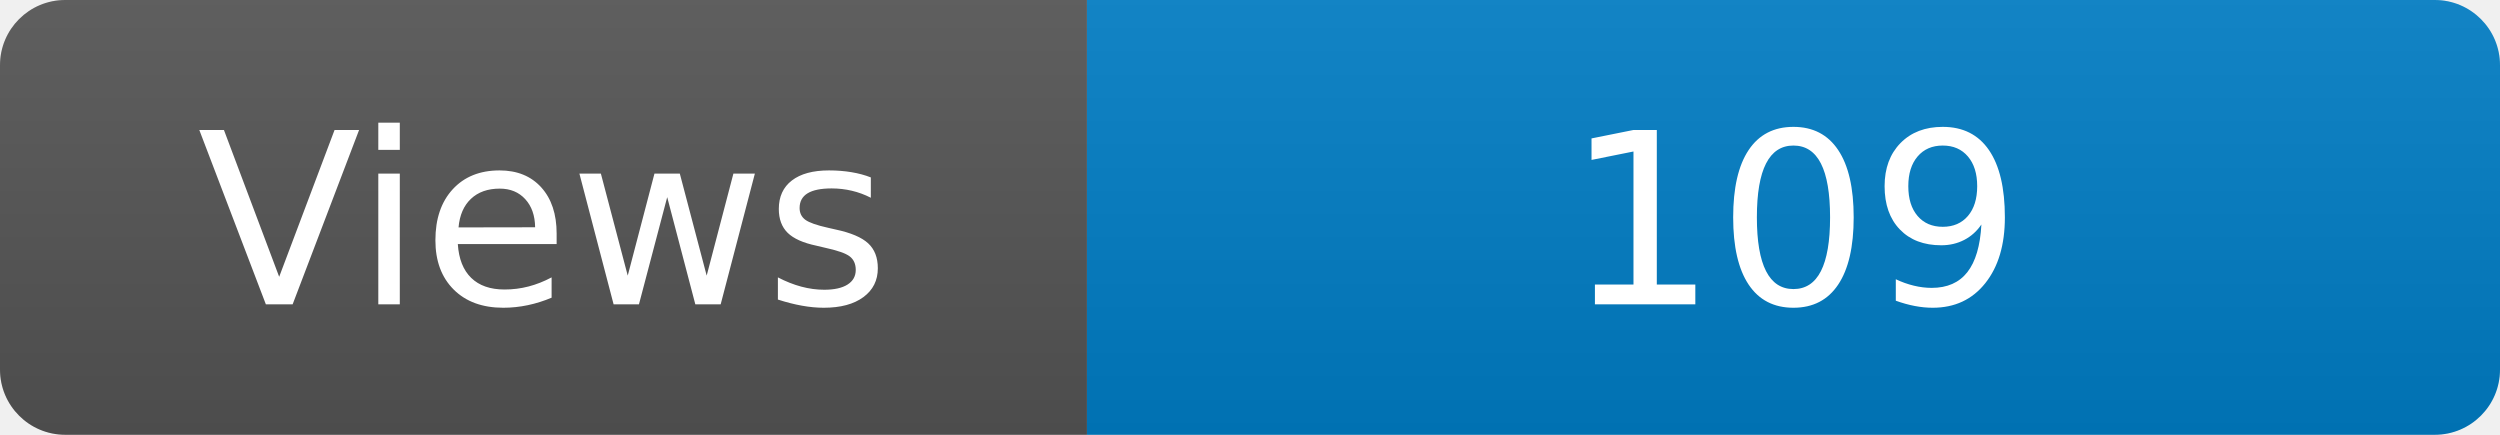
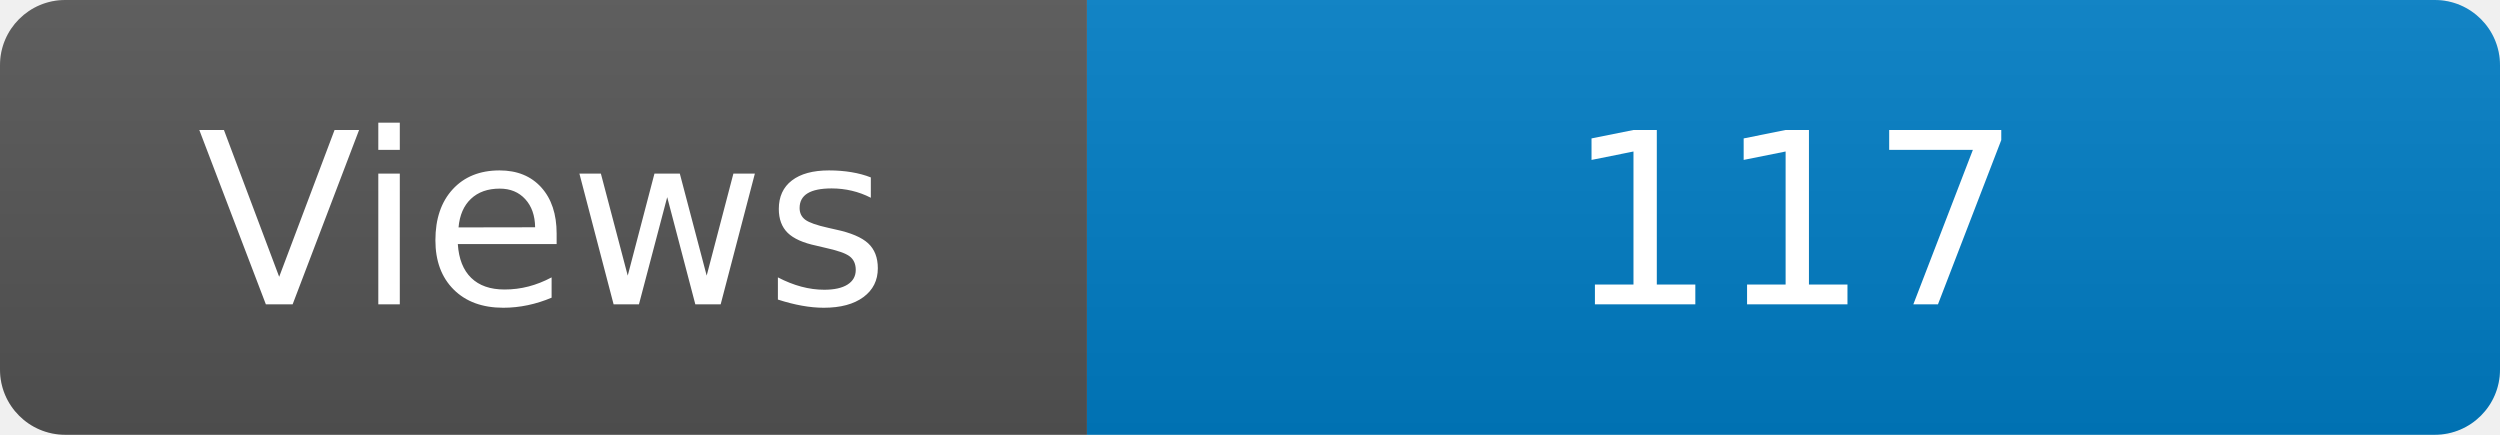
<svg xmlns="http://www.w3.org/2000/svg" width="115" height="20" role="img" aria-label="Maintained?: yes">
  <linearGradient id="s" x2="0" y2="100%">
    <stop offset="0" stop-color="#bbb" stop-opacity=".1" />
    <stop offset="1" stop-opacity=".1" />
  </linearGradient>
  <clipPath id="r">
    <rect width="115" height="20" rx="3" fill="#fff" />
  </clipPath>
  <g clip-path="url(#r)">
    <rect width="50" height="20" fill="#555" />
    <rect x="50" width="160" height="20" fill="#007ec6" />
    <rect width="115" height="20" fill="url(#s)" />
  </g>
  <g fill="#fff" text-anchor="middle" font-family="Verdana,Geneva,DejaVu Sans,sans-serif" font-size="110">
    <text x="250" y="140" transform="scale(.1)" fill="#fff">Views</text>
-     <text x="825" y="140" transform="scale(.1)" fill="#fff">109</text>
+     <text x="825" y="140" transform="scale(.1)" fill="#fff">117</text>
  </g>
</svg>
